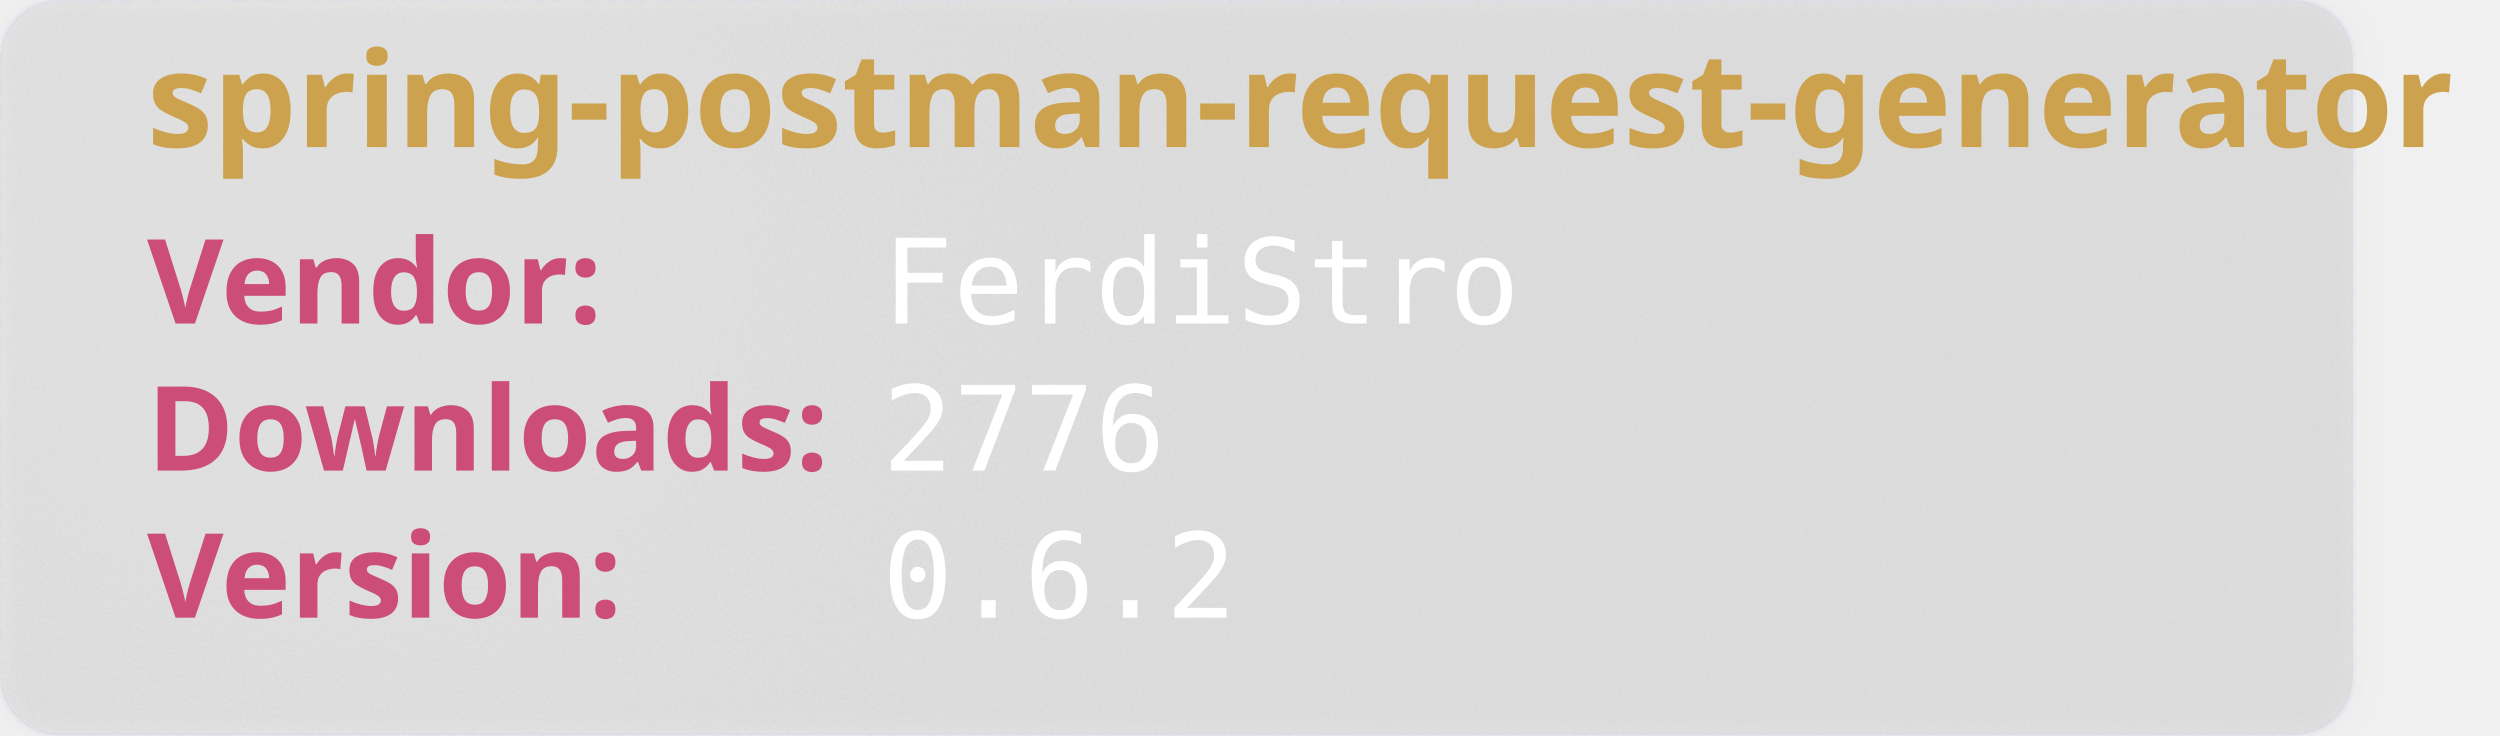
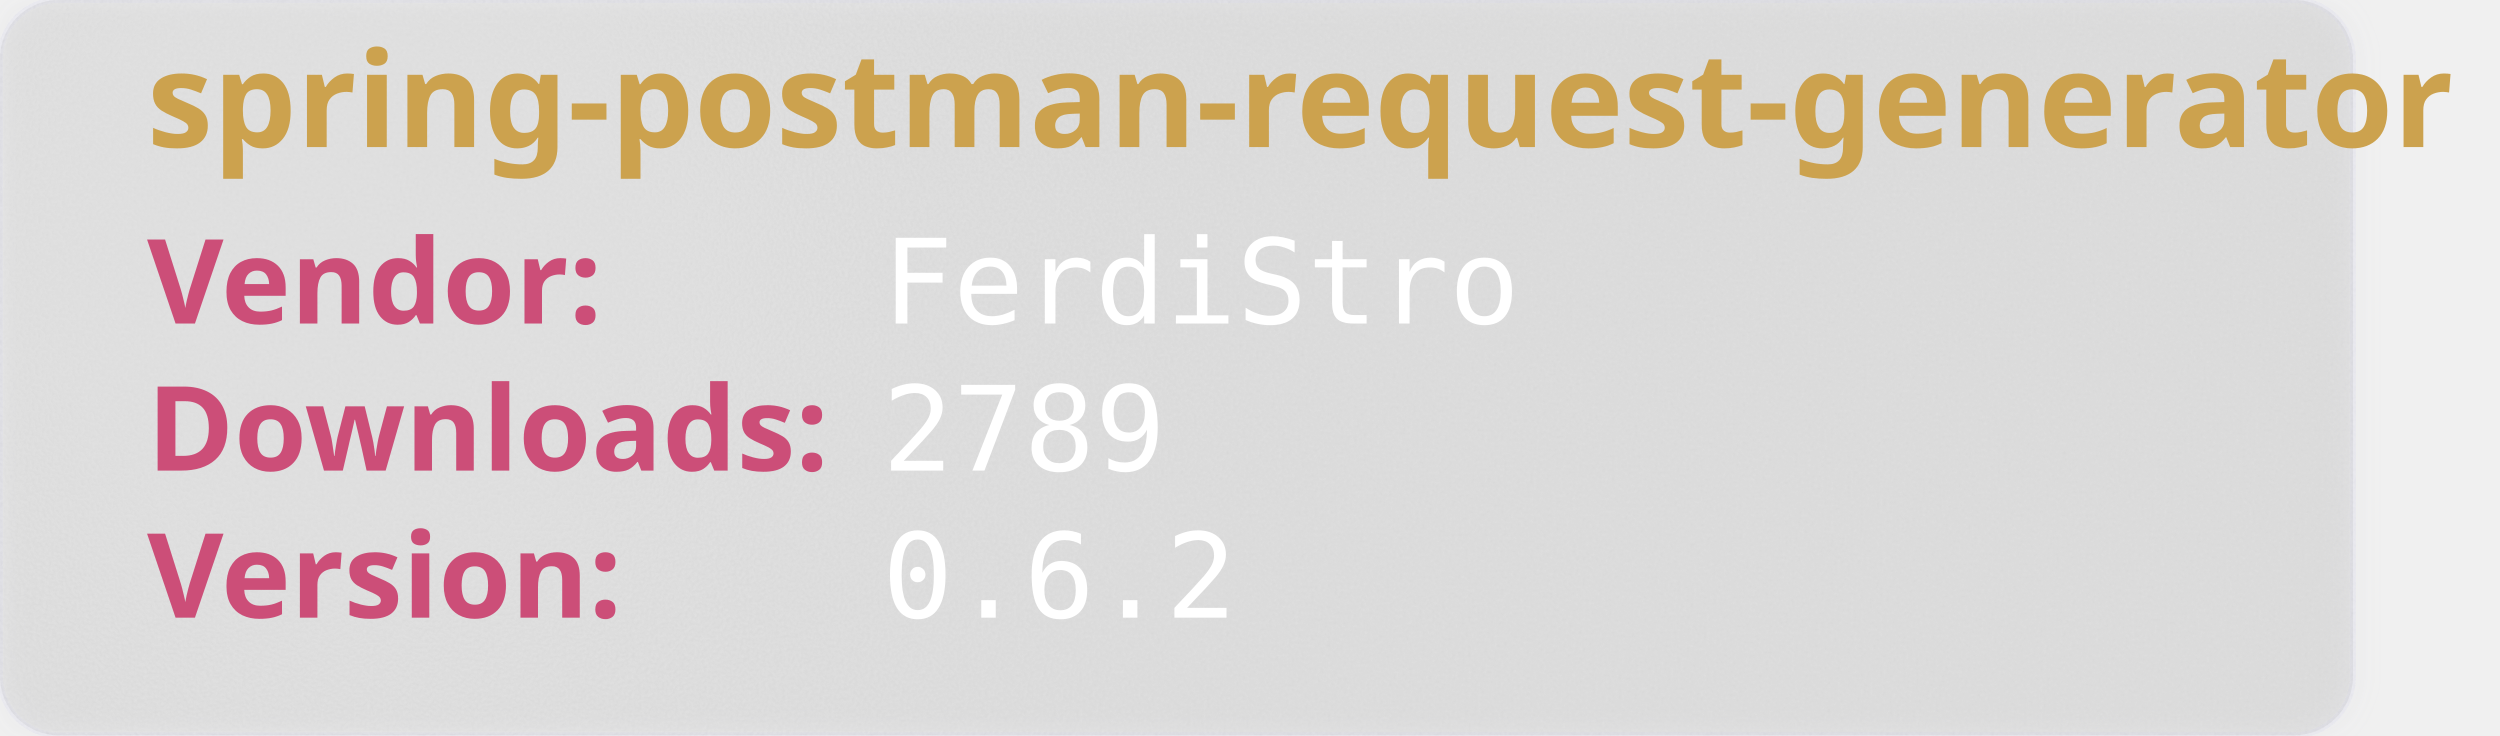
<svg xmlns="http://www.w3.org/2000/svg" width="850" height="250" viewBox="0 0 850 250" aria-hidden="true">
  <style>
        .heavy {
        font-weight: bold;
        font-family: "Orbitron", sans-serif;
        font-size: 2.5rem;
        }
    </style>
  <defs>
    <filter id="glass" x="-10%" y="-10%" width="120%" height="120%">
      <feGaussianBlur in="SourceGraphic" stdDeviation="4" result="blur" />
      <feTurbulence type="fractalNoise" baseFrequency="0.9" numOctaves="1" seed="3" result="noise" />
      <feColorMatrix type="saturate" values="0" in="noise" result="noiseGray" />
      <feComposite in="noiseGray" in2="SourceAlpha" operator="in" result="noiseClipped" />
      <feBlend in="blur" in2="noiseClipped" mode="overlay" result="glassBase" />
      <feSpecularLighting in="noiseClipped" surfaceScale="3" specularConstant="1.2" specularExponent="20" lighting-color="#ffffff" result="lightRaw">
        <fePointLight x="120" y="80" z="200" />
      </feSpecularLighting>
      <feComposite in="lightRaw" in2="SourceAlpha" operator="in" result="light" />
      <feBlend in="glassBase" in2="light" mode="screen" result="glassLit" />
      <feColorMatrix type="matrix" values="1 0 0 0 0                                0 1 0 0 0                                0 0 1 0 0                                0 0 0 0.55 0" in="glassLit" result="glassFinal" />
      <feMerge>
        <feMergeNode in="glassFinal" />
        <feMergeNode in="SourceGraphic" />
      </feMerge>
    </filter>
  </defs>
  <rect width="800" height="250" rx="20" fill="rgb(101,109,107, 0.1)" stroke-width="2" stroke="rgba(221, 221, 245, 0.2)" filter="url(#glass)" />
  <text class="heavy" font-family="monospace" x="50" y="50" fill="#CCA24E" font-size="45" style="test:bold">
        spring-postman-request-generator
    </text>
  <text class="heavy" font-family="monospace" x="50" y="110" fill="#CC4E78" font-size="40">
        Vendor:
    </text>
  <text font-family="monospace" x="300" y="110" fill="#fff" font-size="40">
       FerdiStro
    </text>
  <text class="heavy" font-family="monospace" x="50" y="160" fill="#CC4E78" font-size="40">
        Downloads:
    </text>
  <text font-family="monospace" x="300" y="160" fill="#fff" font-size="40">
-         2776
+         2789
    </text>
  <text class="heavy" font-family="monospace" x="50" y="210" fill="#CC4E78" font-size="40">
        Version:
    </text>
  <text font-family="monospace" x="300" y="210" fill="#fff" font-size="40">
      0.6.2
    </text>
</svg>
